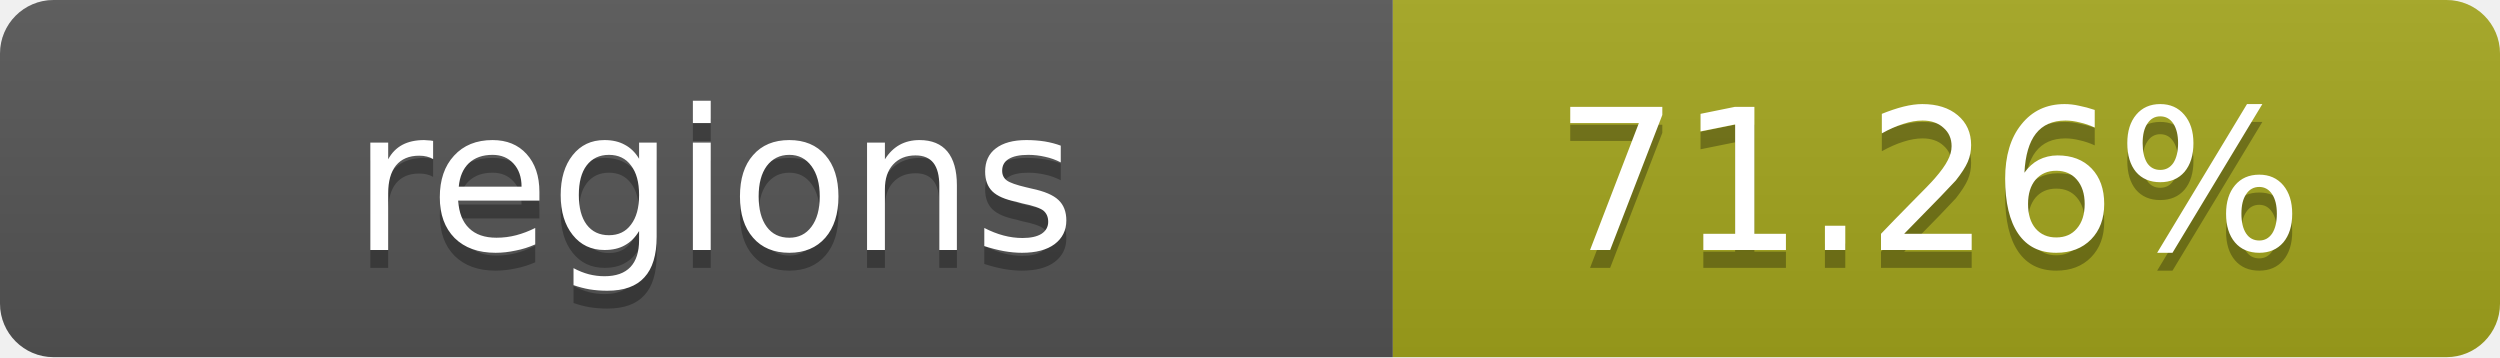
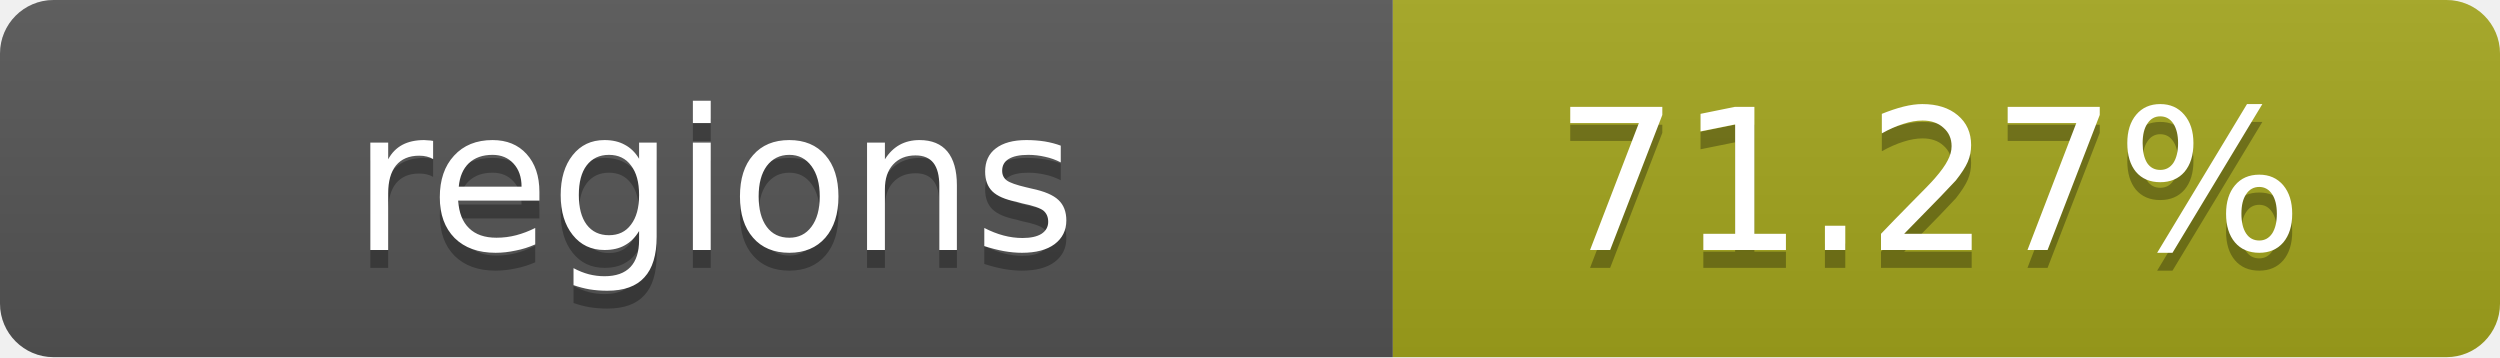
- <svg xmlns="http://www.w3.org/2000/svg" width="140" height="20" role="img" aria-label="regions: 71.26%">
+ <svg xmlns="http://www.w3.org/2000/svg" width="140" height="20" role="img" aria-label="regions: 71.27%">
  <linearGradient id="s" x2="0" y2="100%">
    <stop offset="0" stop-color="#bbb" stop-opacity=".1" />
    <stop offset="1" stop-opacity=".1" />
  </linearGradient>
  <clipPath id="r">
    <rect width="140" height="20" rx="3" fill="#fff" />
  </clipPath>
  <g clip-path="url(#r)">
    <rect width="78" height="20" fill="#555" />
    <rect x="78" width="62" height="20" fill="#a4a61d" />
    <rect width="140" height="20" fill="url(#s)" />
  </g>
  <g fill="#fff" text-anchor="middle" font-family="Verdana,Geneva,DejaVu Sans,sans-serif" text-rendering="geometricPrecision" font-size="11">
    <text x="40" y="15" fill="#010101" fill-opacity=".3">regions</text>
    <text x="40" y="14">regions</text>
-     <text x="108" y="15" fill="#010101" fill-opacity=".3">71.26%</text>
-     <text x="108" y="14">71.26%</text>
+     <text x="108" y="15" fill="#010101" fill-opacity=".3">71.27%</text>
+     <text x="108" y="14">71.27%</text>
  </g>
</svg>
